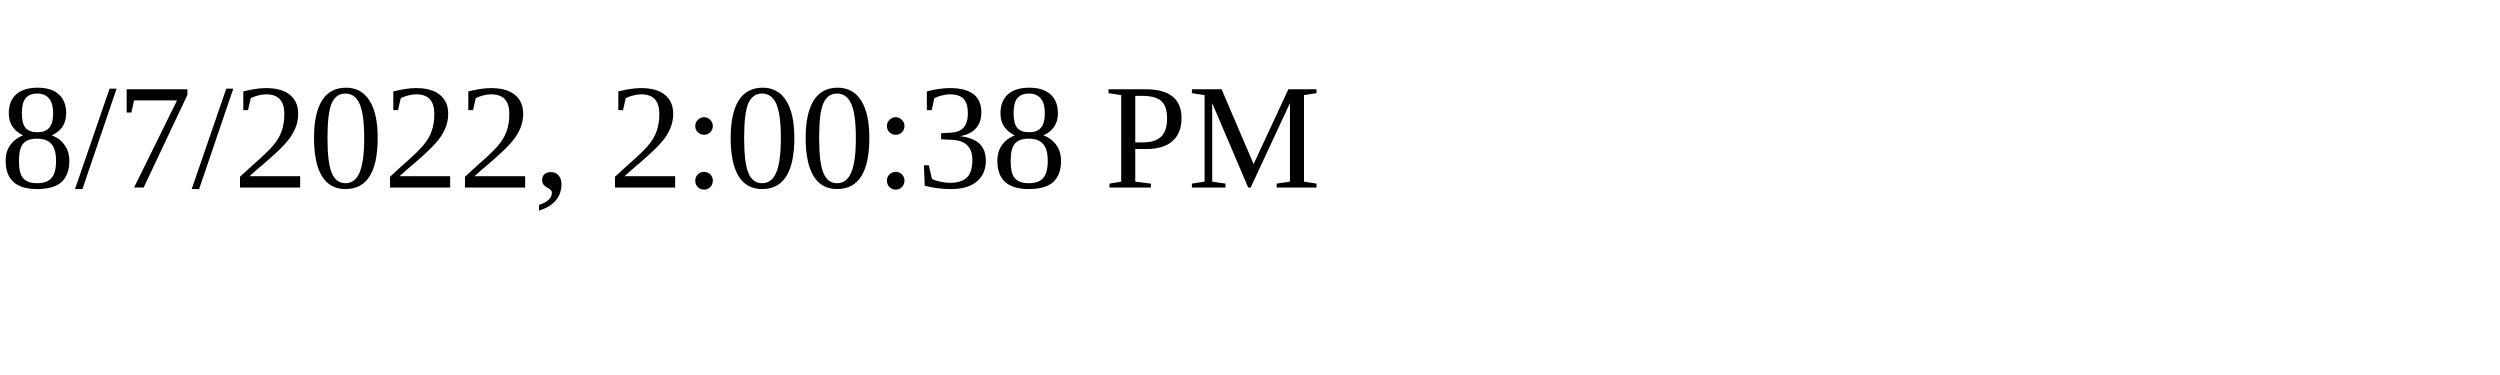
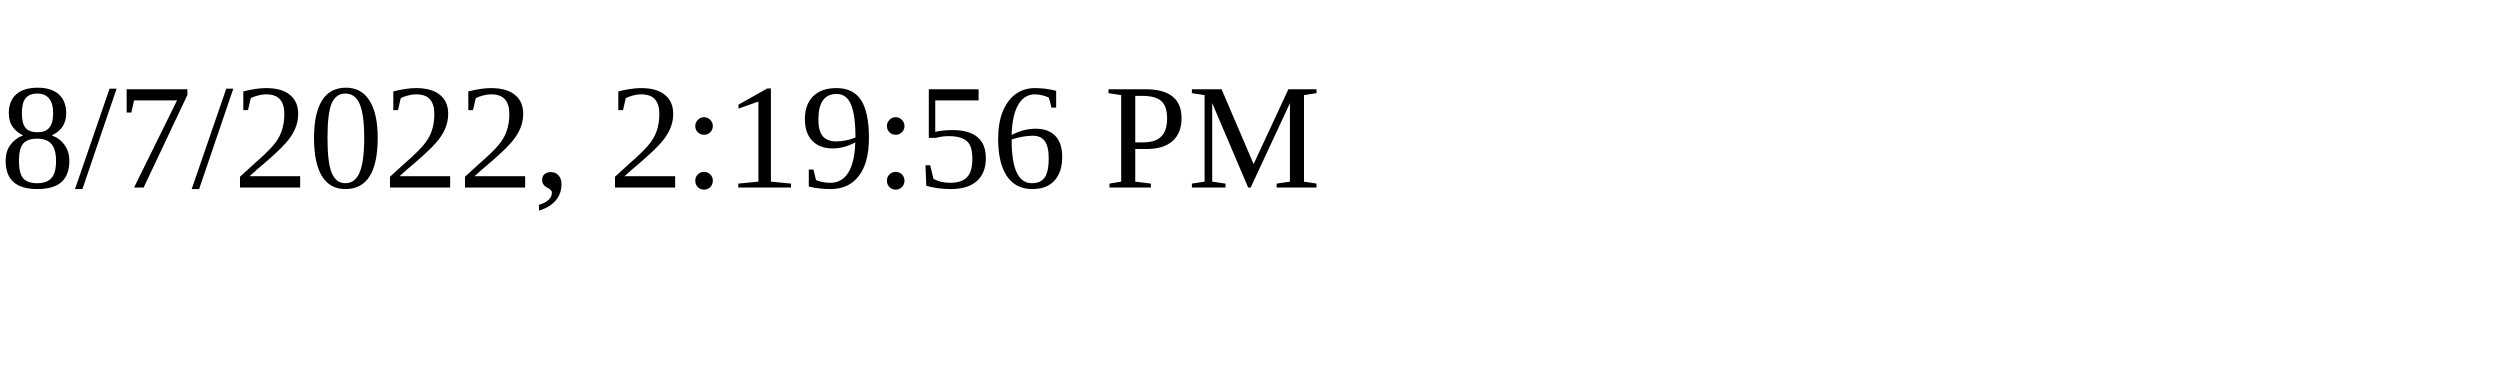
<svg xmlns="http://www.w3.org/2000/svg" height="30" width="200">
-   <text x="0" y="15">8/7/2022, 2:00:38 PM</text>
+   <text x="0" y="15">8/7/2022, 2:19:56 PM</text>
</svg>
